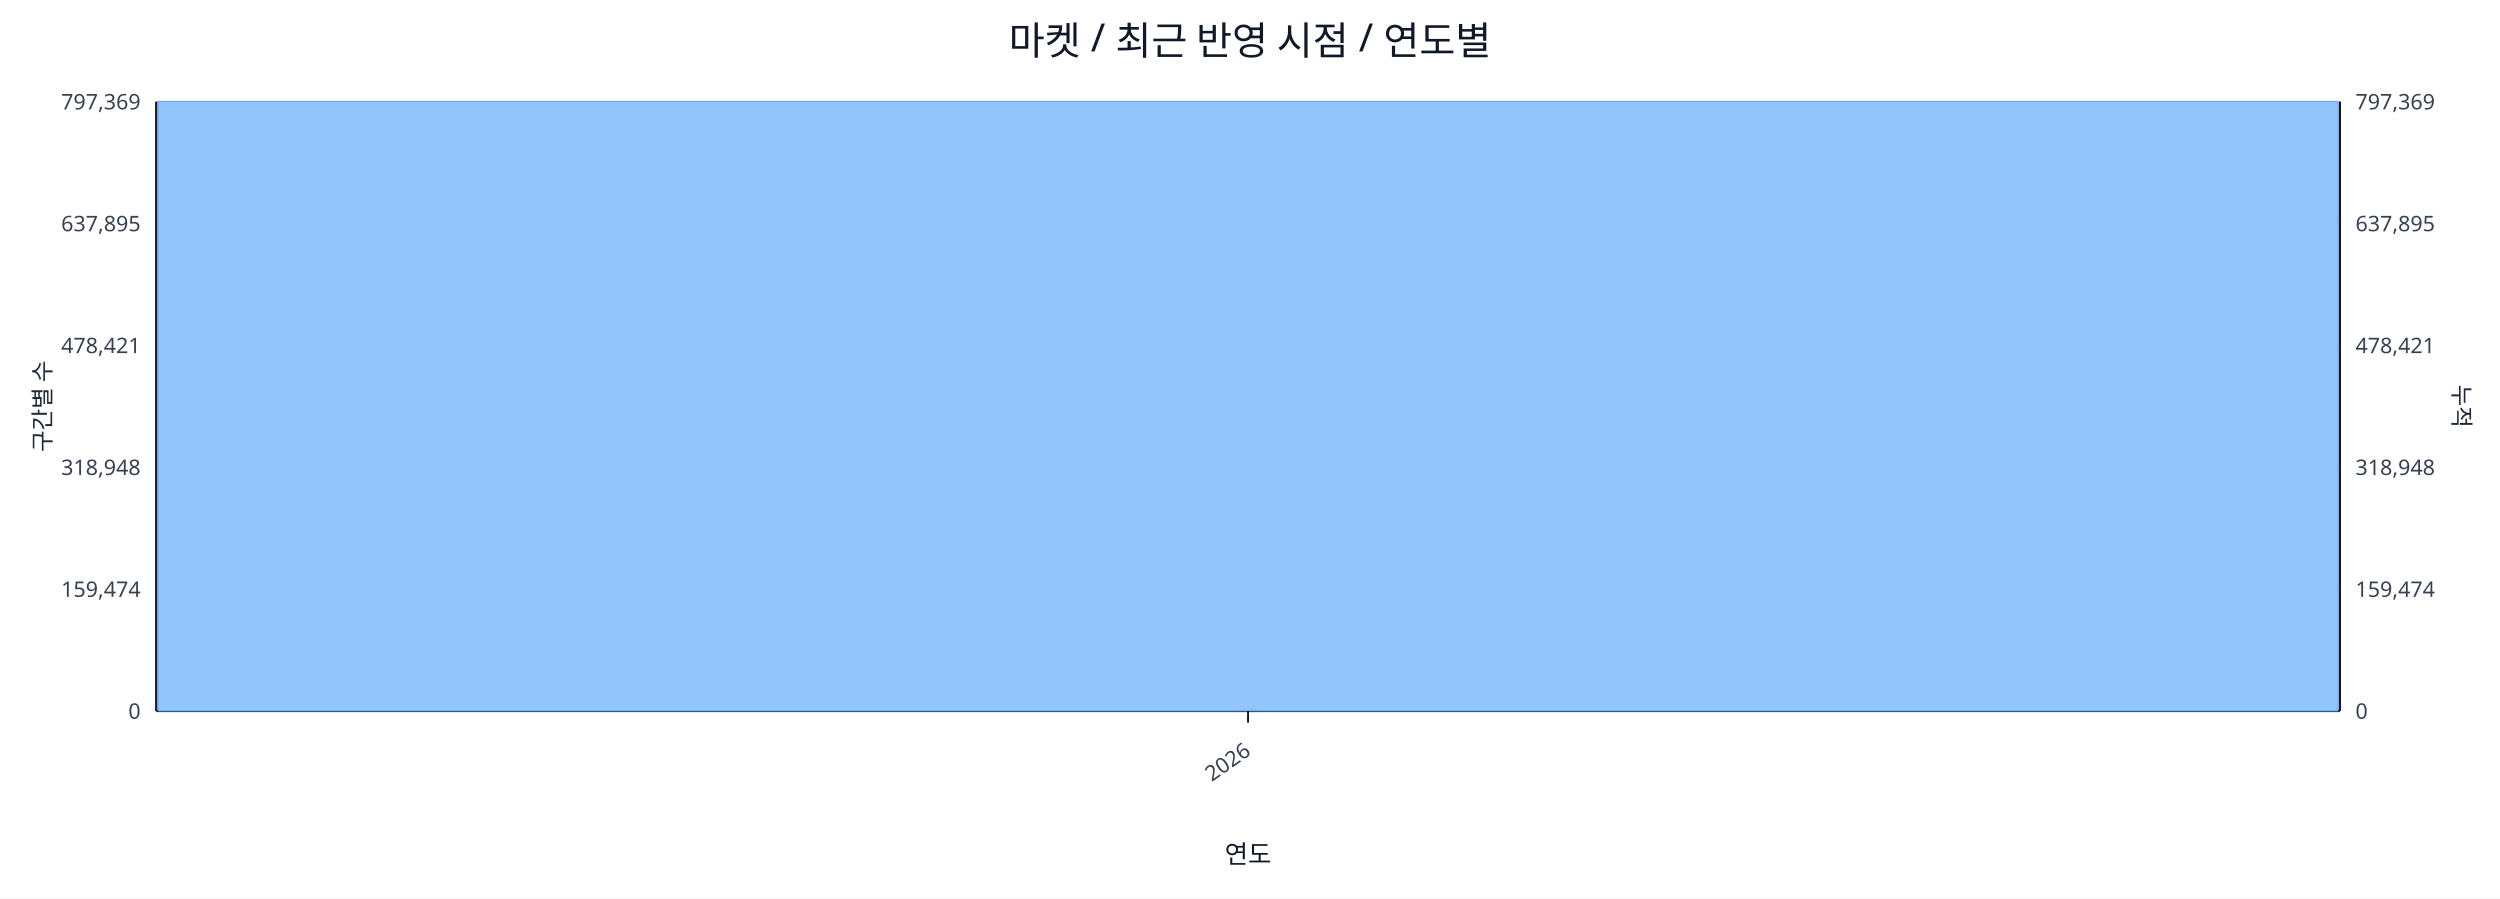
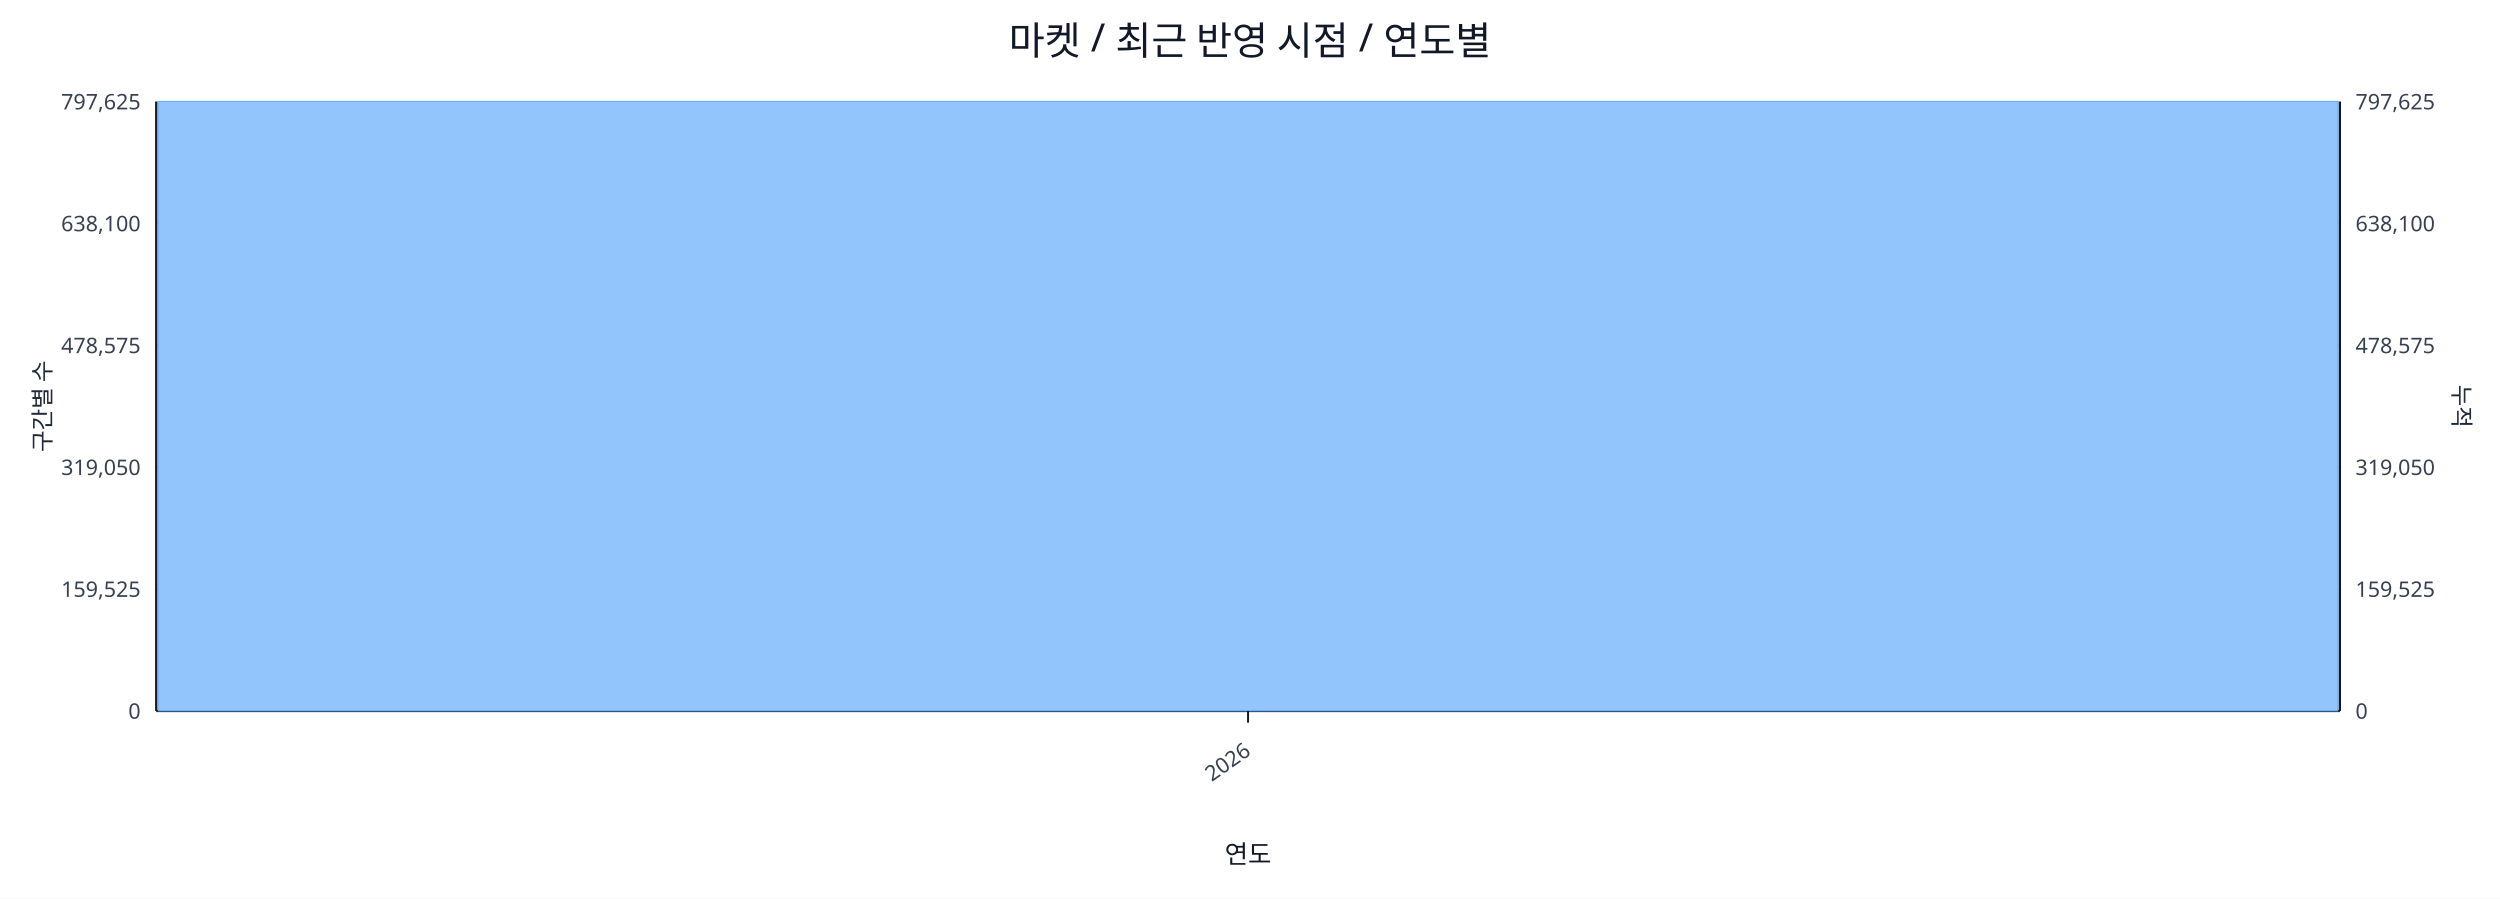
<svg xmlns="http://www.w3.org/2000/svg" width="1280" height="460" viewBox="0 0 1280 460">
  <rect x="0" y="0" width="100%" height="100%" fill="#ffffff" />
  <text x="640.0" y="28" font-size="20" text-anchor="middle" font-family="sans-serif" fill="#111827">마켓 / 최근 반영 시점 / 연도별</text>
  <line x1="80.0" y1="52.0" x2="1198.0" y2="52.0" stroke="#e5e7eb" stroke-width="1" />
-   <text x="72.0" y="56.0" font-size="11" text-anchor="end" font-family="sans-serif" fill="#374151">797,369</text>
-   <text x="1206.0" y="56.0" font-size="11" text-anchor="start" font-family="sans-serif" fill="#374151">797,369</text>
+   <text x="72.0" y="56.0" font-size="11" text-anchor="end" font-family="sans-serif" fill="#374151">797,625</text>
+   <text x="1206.0" y="56.0" font-size="11" text-anchor="start" font-family="sans-serif" fill="#374151">797,625</text>
  <line x1="80.0" y1="114.4" x2="1198.0" y2="114.4" stroke="#e5e7eb" stroke-width="1" />
-   <text x="72.0" y="118.4" font-size="11" text-anchor="end" font-family="sans-serif" fill="#374151">637,895</text>
-   <text x="1206.0" y="118.4" font-size="11" text-anchor="start" font-family="sans-serif" fill="#374151">637,895</text>
+   <text x="72.0" y="118.4" font-size="11" text-anchor="end" font-family="sans-serif" fill="#374151">638,100</text>
+   <text x="1206.0" y="118.4" font-size="11" text-anchor="start" font-family="sans-serif" fill="#374151">638,100</text>
  <line x1="80.0" y1="176.8" x2="1198.0" y2="176.8" stroke="#e5e7eb" stroke-width="1" />
-   <text x="72.0" y="180.8" font-size="11" text-anchor="end" font-family="sans-serif" fill="#374151">478,421</text>
-   <text x="1206.0" y="180.8" font-size="11" text-anchor="start" font-family="sans-serif" fill="#374151">478,421</text>
+   <text x="72.0" y="180.8" font-size="11" text-anchor="end" font-family="sans-serif" fill="#374151">478,575</text>
+   <text x="1206.0" y="180.8" font-size="11" text-anchor="start" font-family="sans-serif" fill="#374151">478,575</text>
  <line x1="80.0" y1="239.2" x2="1198.0" y2="239.2" stroke="#e5e7eb" stroke-width="1" />
-   <text x="72.0" y="243.2" font-size="11" text-anchor="end" font-family="sans-serif" fill="#374151">318,948</text>
-   <text x="1206.0" y="243.2" font-size="11" text-anchor="start" font-family="sans-serif" fill="#374151">318,948</text>
+   <text x="72.0" y="243.2" font-size="11" text-anchor="end" font-family="sans-serif" fill="#374151">319,050</text>
+   <text x="1206.0" y="243.2" font-size="11" text-anchor="start" font-family="sans-serif" fill="#374151">319,050</text>
  <line x1="80.0" y1="301.6" x2="1198.0" y2="301.6" stroke="#e5e7eb" stroke-width="1" />
-   <text x="72.0" y="305.6" font-size="11" text-anchor="end" font-family="sans-serif" fill="#374151">159,474</text>
-   <text x="1206.0" y="305.6" font-size="11" text-anchor="start" font-family="sans-serif" fill="#374151">159,474</text>
+   <text x="72.0" y="305.6" font-size="11" text-anchor="end" font-family="sans-serif" fill="#374151">159,525</text>
+   <text x="1206.0" y="305.6" font-size="11" text-anchor="start" font-family="sans-serif" fill="#374151">159,525</text>
  <line x1="80.0" y1="364.0" x2="1198.0" y2="364.0" stroke="#e5e7eb" stroke-width="1" />
  <text x="72.0" y="368.0" font-size="11" text-anchor="end" font-family="sans-serif" fill="#374151">0</text>
  <text x="1206.0" y="368.0" font-size="11" text-anchor="start" font-family="sans-serif" fill="#374151">0</text>
  <line x1="80.0" y1="364.0" x2="1198.0" y2="364.0" stroke="#111827" stroke-width="1.2" />
  <line x1="80.0" y1="52.0" x2="80.0" y2="364.0" stroke="#111827" stroke-width="1.2" />
  <line x1="1198.0" y1="52.0" x2="1198.0" y2="364.0" stroke="#111827" stroke-width="1.2" />
  <rect x="81.0" y="52.0" width="1116.0" height="312.0" fill="#93c5fd" stroke="#60a5fa" stroke-width="0.5" />
  <polyline fill="none" stroke="#ef4444" stroke-width="2" points="639.0,52.0" />
  <line x1="639.0" y1="364.0" x2="639.0" y2="370.0" stroke="#111827" stroke-width="1" />
  <text x="641.0" y="386.0" font-size="11" text-anchor="end" transform="rotate(-35 641.0 386.0)" font-family="sans-serif" fill="#374151">2026</text>
  <text x="26" y="208.0" font-size="12" transform="rotate(-90 26 208.0)" text-anchor="middle" font-family="sans-serif" fill="#1f2937">구간별 수</text>
  <text x="1256.0" y="208.0" font-size="12" transform="rotate(90 1256.0 208.0)" text-anchor="middle" font-family="sans-serif" fill="#1f2937">누적</text>
  <text x="639.0" y="442.0" font-size="13" text-anchor="middle" font-family="sans-serif" fill="#111827">연도</text>
</svg>
